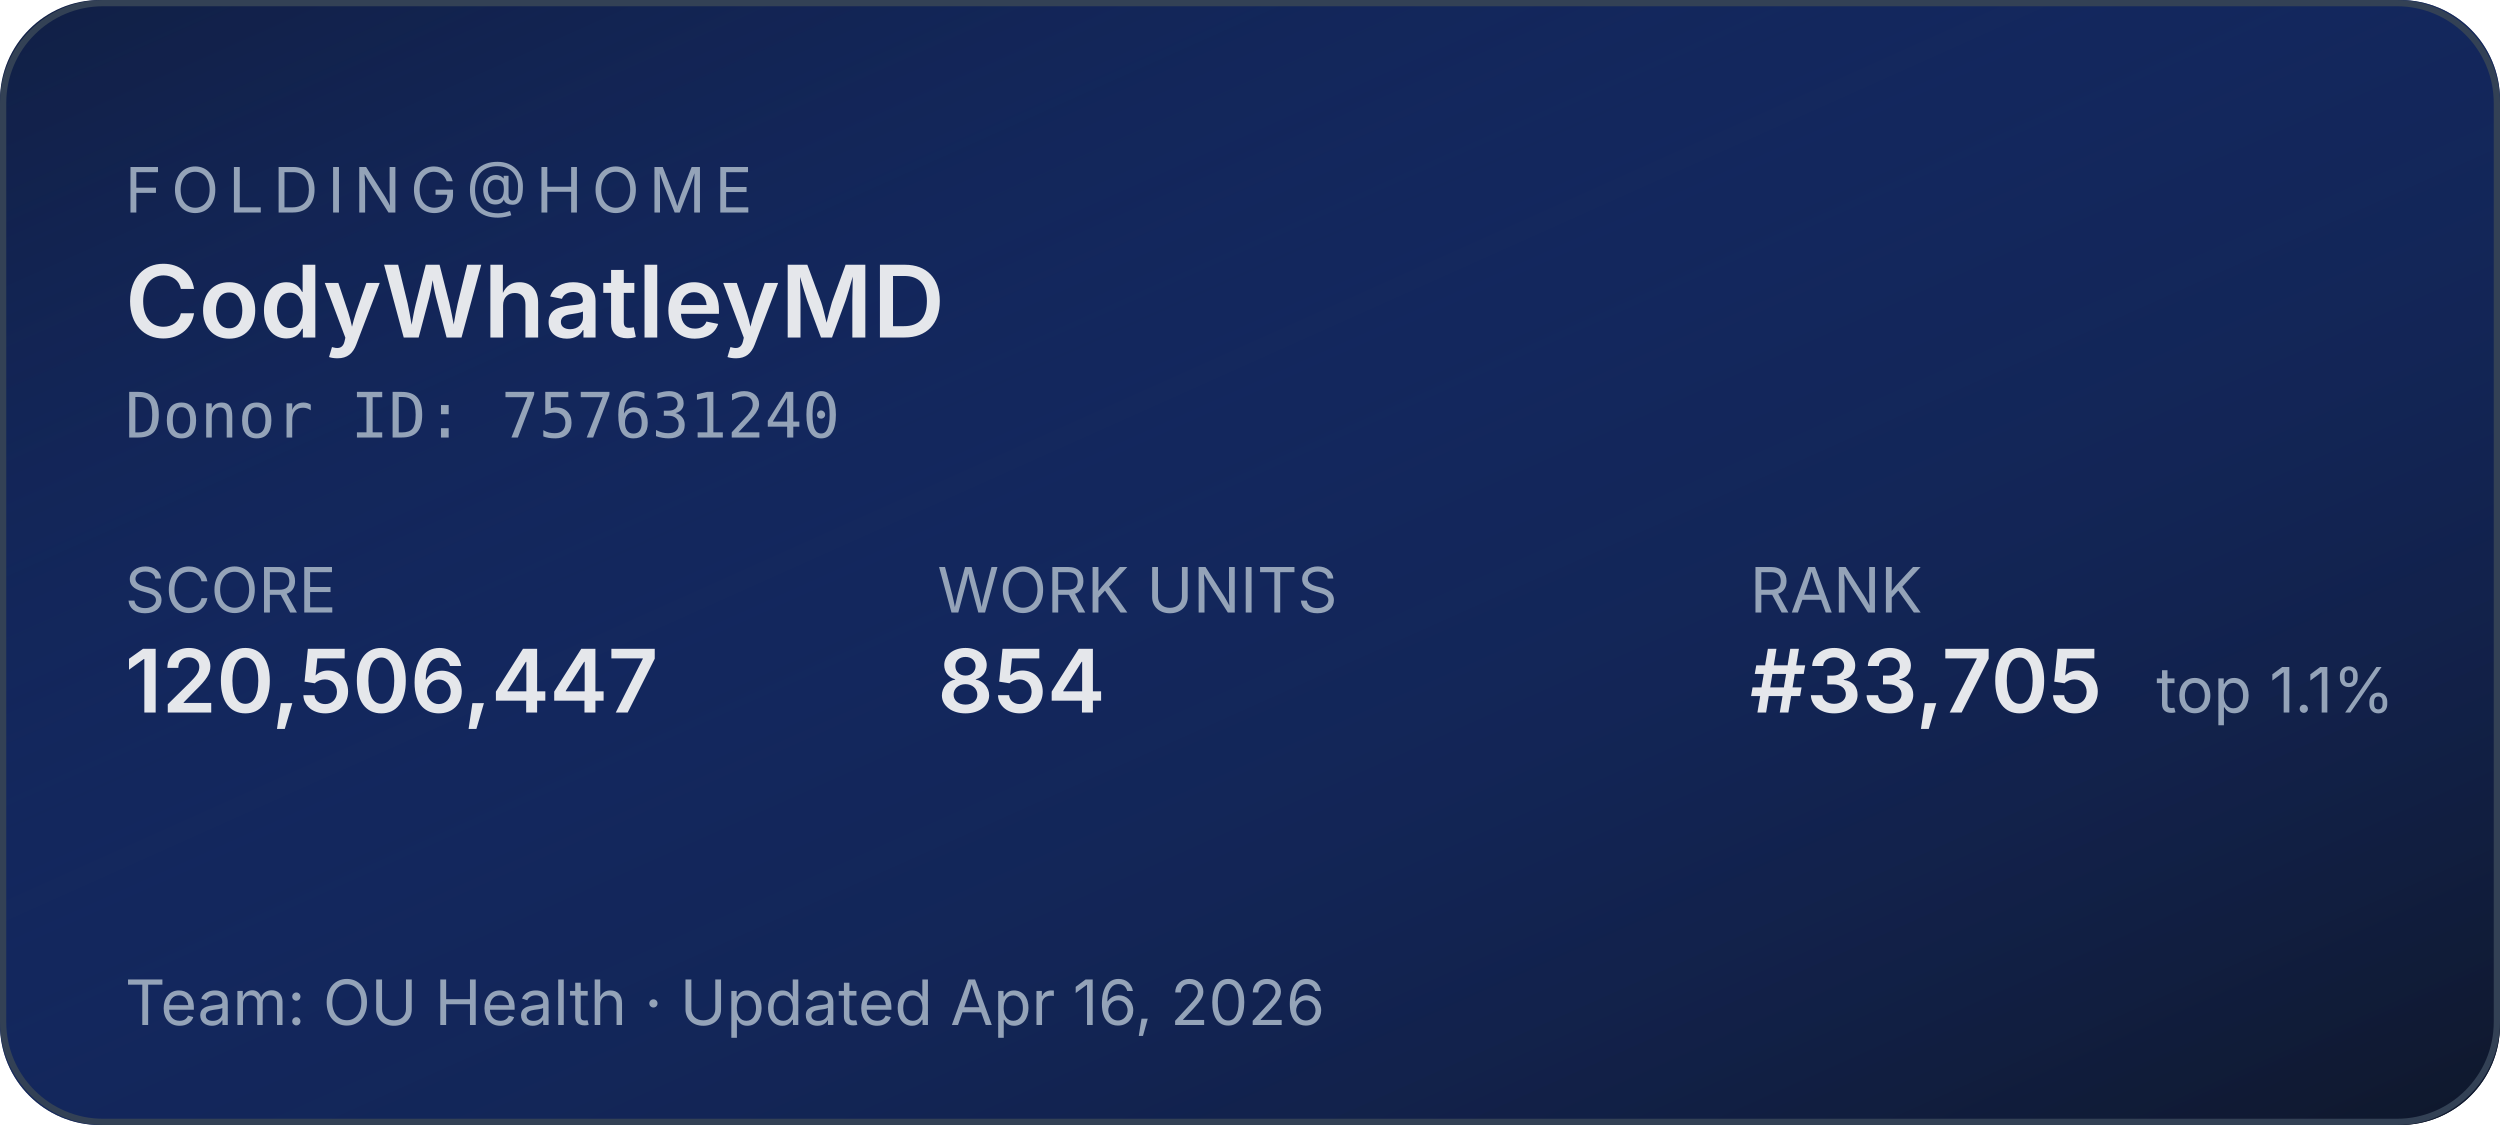
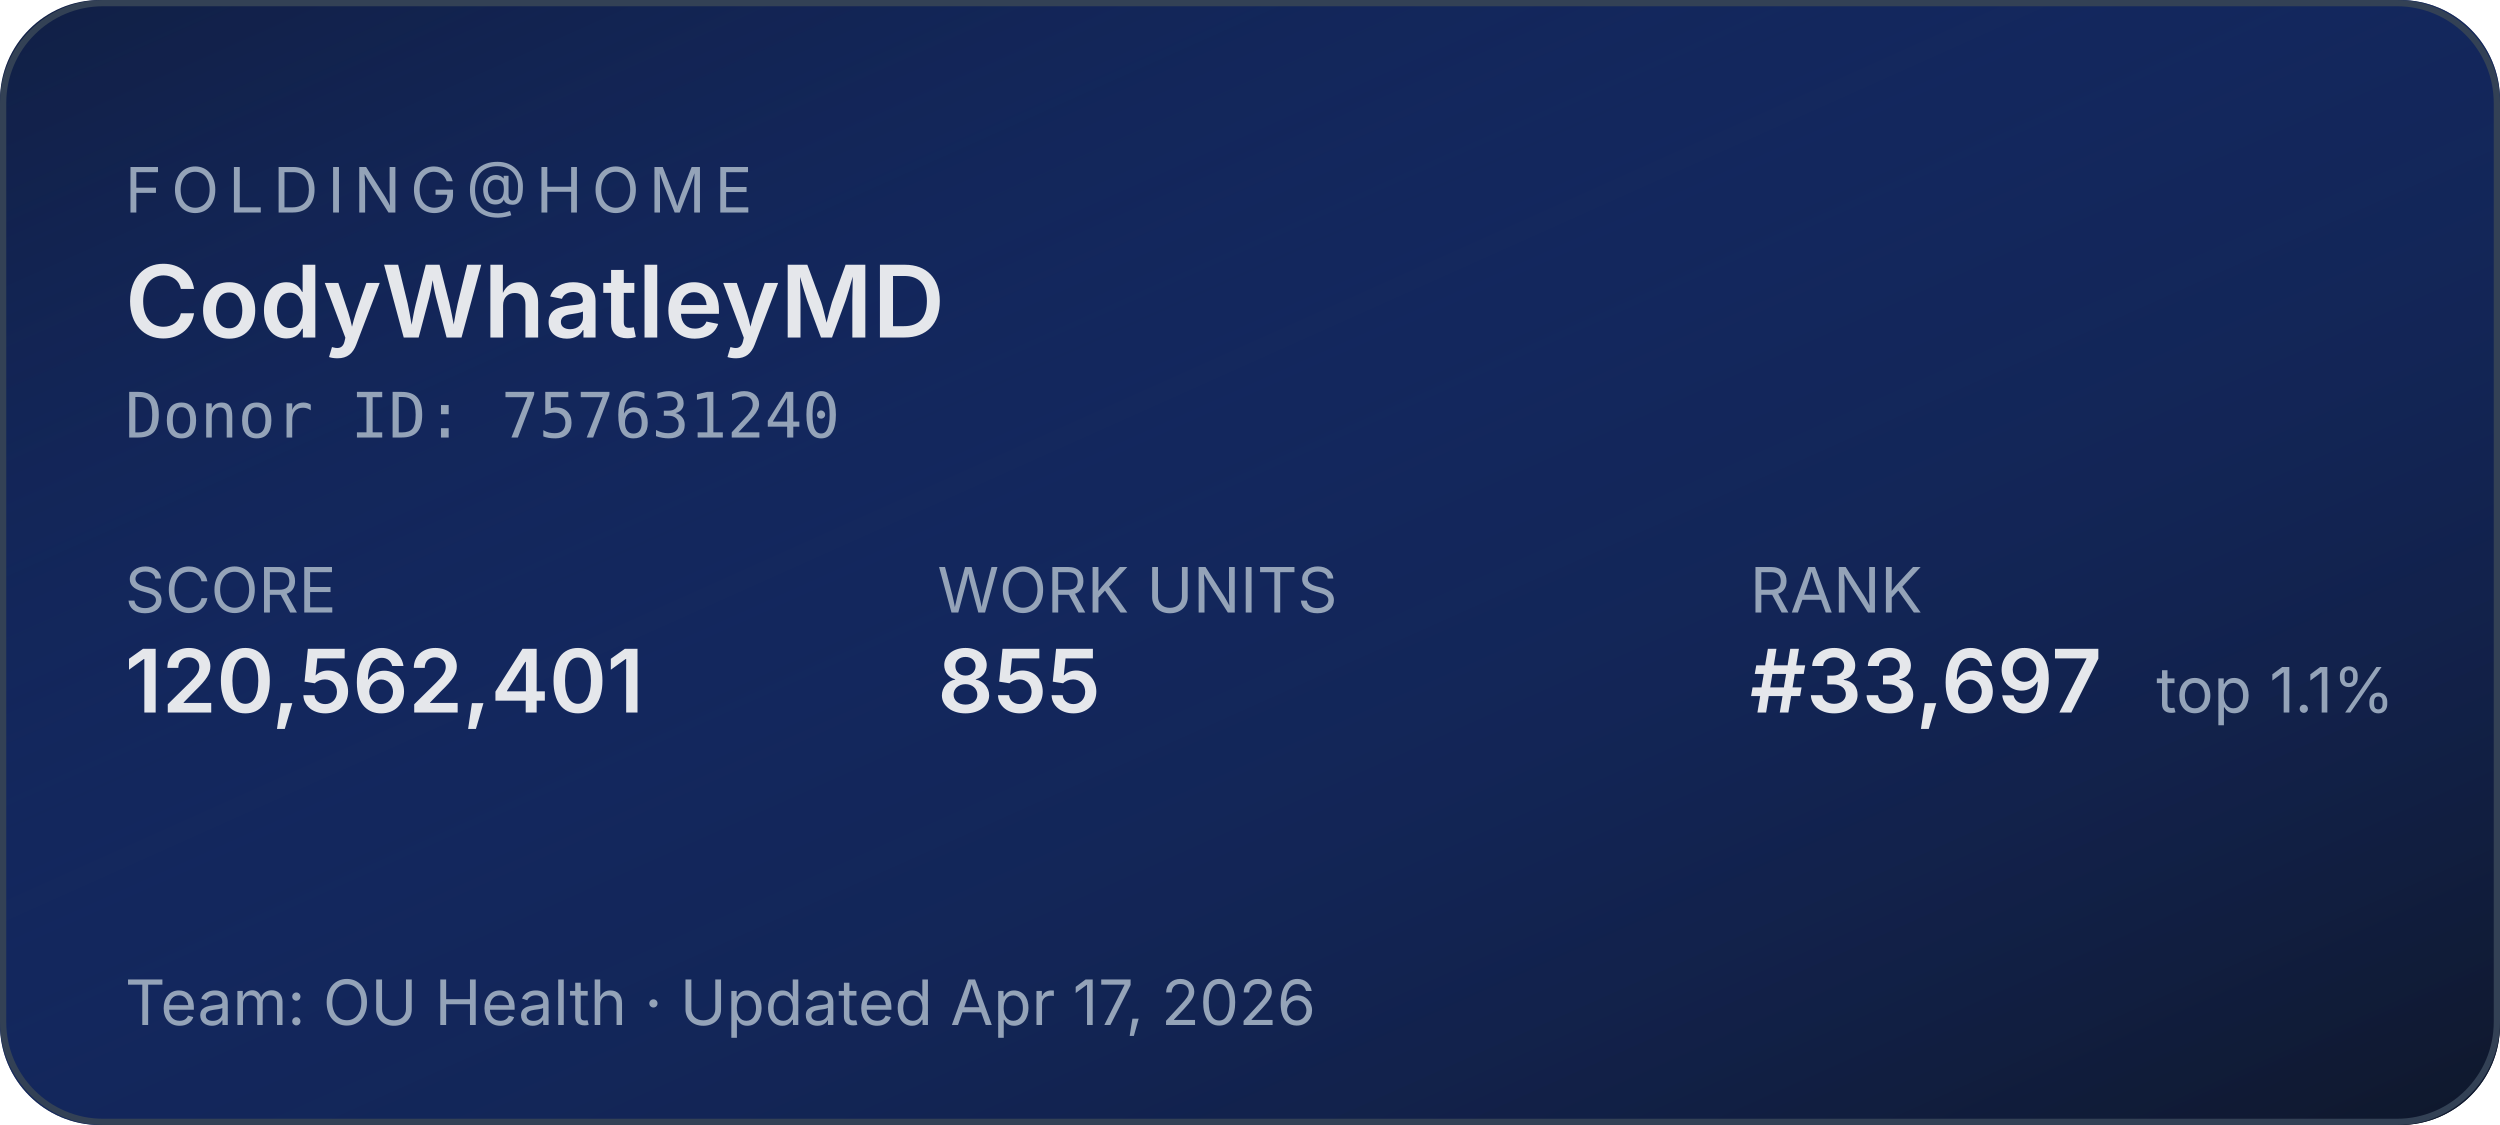
<svg xmlns="http://www.w3.org/2000/svg" width="400" height="180" role="img" aria-label="Folding@home stats for CodyWhatleyMD">
  <defs>
    <linearGradient id="bg" x1="0" y1="0" x2="1" y2="1">
      <stop offset="0%" stop-color="#1d4ed8" stop-opacity="0.15" />
      <stop offset="100%" stop-color="#0f172a" stop-opacity="1" />
    </linearGradient>
  </defs>
  <rect width="400" height="180" rx="16" fill="#0f172a" />
  <rect width="400" height="180" rx="16" fill="url(#bg)" />
  <rect x="0.5" y="0.5" width="399" height="179" rx="16" fill="none" stroke="#334155" stroke-width="1" />
  <g font-family="system-ui,-apple-system,sans-serif">
    <text x="20" y="34" fill="#94a3b8" font-size="10" letter-spacing="1.5" text-transform="uppercase">FOLDING@HOME</text>
    <text x="20" y="54" fill="#e5e7eb" font-size="16" font-weight="600">CodyWhatleyMD</text>
    <text x="20" y="70" fill="#94a3b8" font-size="10" font-family="ui-monospace,monospace">Donor ID: 757631240</text>
    <text x="20" y="98" fill="#94a3b8" font-size="10">SCORE</text>
-     <text x="20" y="114" fill="#e5e7eb" font-size="14" font-weight="600">120,506,447</text>
+     <text x="20" y="114" fill="#e5e7eb" font-size="14" font-weight="600">120,562,401</text>
    <text x="150" y="98" fill="#94a3b8" font-size="10">WORK UNITS</text>
-     <text x="150" y="114" fill="#e5e7eb" font-size="14" font-weight="600">854</text>
+     <text x="150" y="114" fill="#e5e7eb" font-size="14" font-weight="600">855</text>
    <text x="280" y="98" fill="#94a3b8" font-size="10">RANK</text>
-     <text x="280" y="114" fill="#e5e7eb" font-size="14" font-weight="600">#33,705</text>
+     <text x="280" y="114" fill="#e5e7eb" font-size="14" font-weight="600">#33,697</text>
    <text x="345" y="114" fill="#94a3b8" font-size="10">top 1.1%</text>
-     <text x="20" y="164" fill="#94a3b8" font-size="10">Team: OU Health  ·  Updated Apr 16, 2026</text>
+     <text x="20" y="164" fill="#94a3b8" font-size="10">Team: OU Health  ·  Updated Apr 17, 2026</text>
  </g>
</svg>
